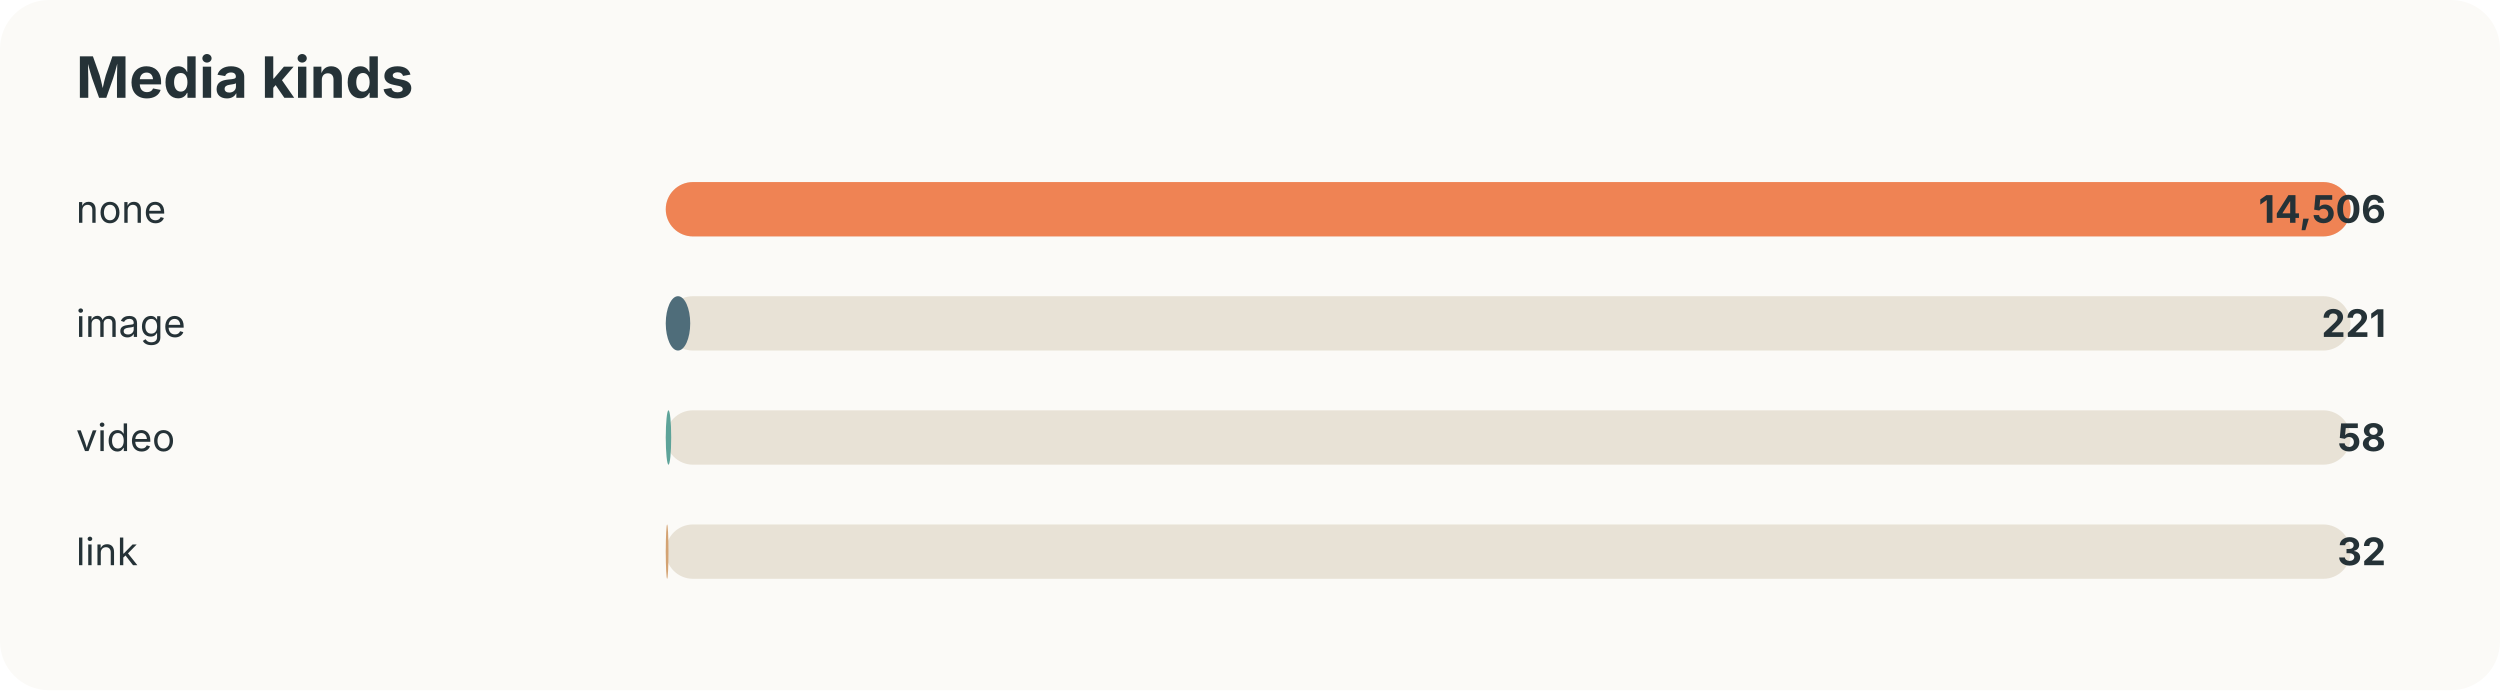
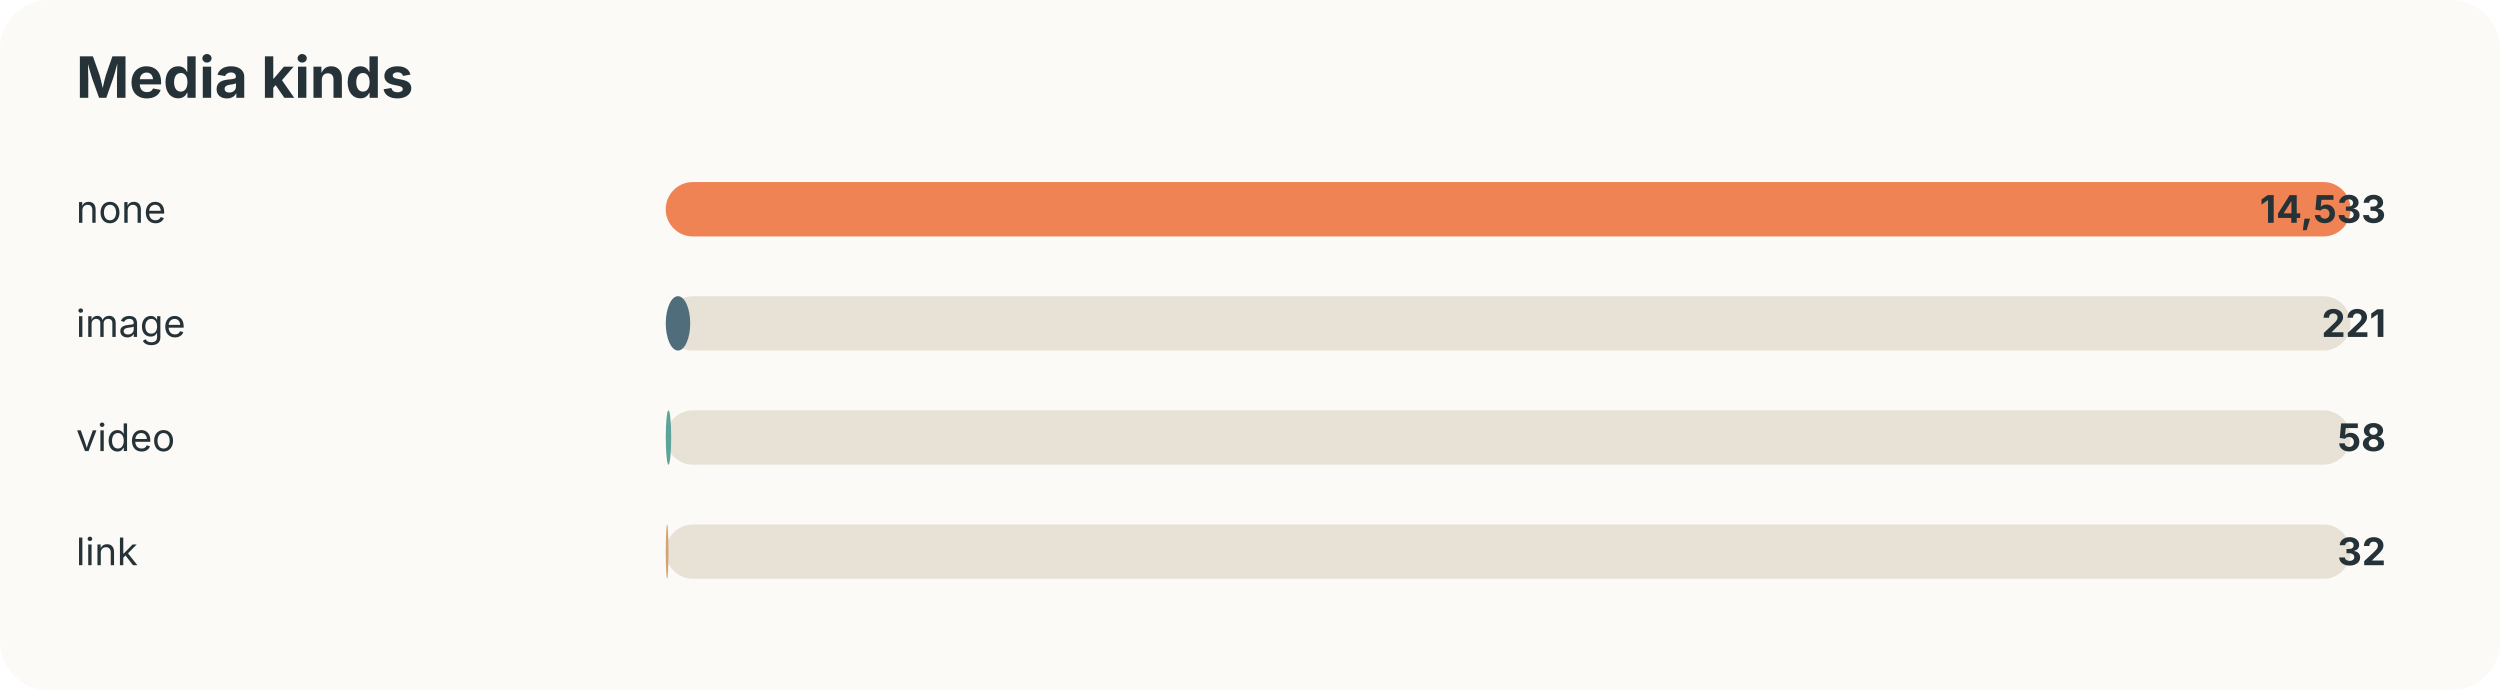
<svg xmlns="http://www.w3.org/2000/svg" width="920" height="254" viewBox="0 0 920 254">
  <style>text{font-family:-apple-system,BlinkMacSystemFont,"Segoe UI",sans-serif;fill:#253237} .muted{fill:#6b7a80;font-size:13px}</style>
  <rect width="100%" height="100%" rx="18" fill="#fbfaf7" />
  <text x="28" y="36" font-size="21" font-weight="700">Media kinds</text>
  <text x="28" y="82" font-size="14">none</text>
  <rect x="245" y="67" width="620" height="20" rx="10" fill="#e8e2d6" />
  <rect x="245" y="67" width="620" height="20" rx="10" fill="#ef8354" />
-   <text x="878" y="82" text-anchor="end" font-size="14" font-weight="700">14,506</text>
+   <text x="878" y="82" text-anchor="end" font-size="14" font-weight="700">14,533</text>
  <text x="28" y="124" font-size="14">image</text>
  <rect x="245" y="109" width="620" height="20" rx="10" fill="#e8e2d6" />
  <rect x="245" y="109" width="9" height="20" rx="10" fill="#4f6d7a" />
  <text x="878" y="124" text-anchor="end" font-size="14" font-weight="700">221</text>
  <text x="28" y="166" font-size="14">video</text>
  <rect x="245" y="151" width="620" height="20" rx="10" fill="#e8e2d6" />
  <rect x="245" y="151" width="2" height="20" rx="10" fill="#5da399" />
  <text x="878" y="166" text-anchor="end" font-size="14" font-weight="700">58</text>
  <text x="28" y="208" font-size="14">link</text>
  <rect x="245" y="193" width="620" height="20" rx="10" fill="#e8e2d6" />
  <rect x="245" y="193" width="1" height="20" rx="10" fill="#d4a373" />
  <text x="878" y="208" text-anchor="end" font-size="14" font-weight="700">32</text>
</svg>
